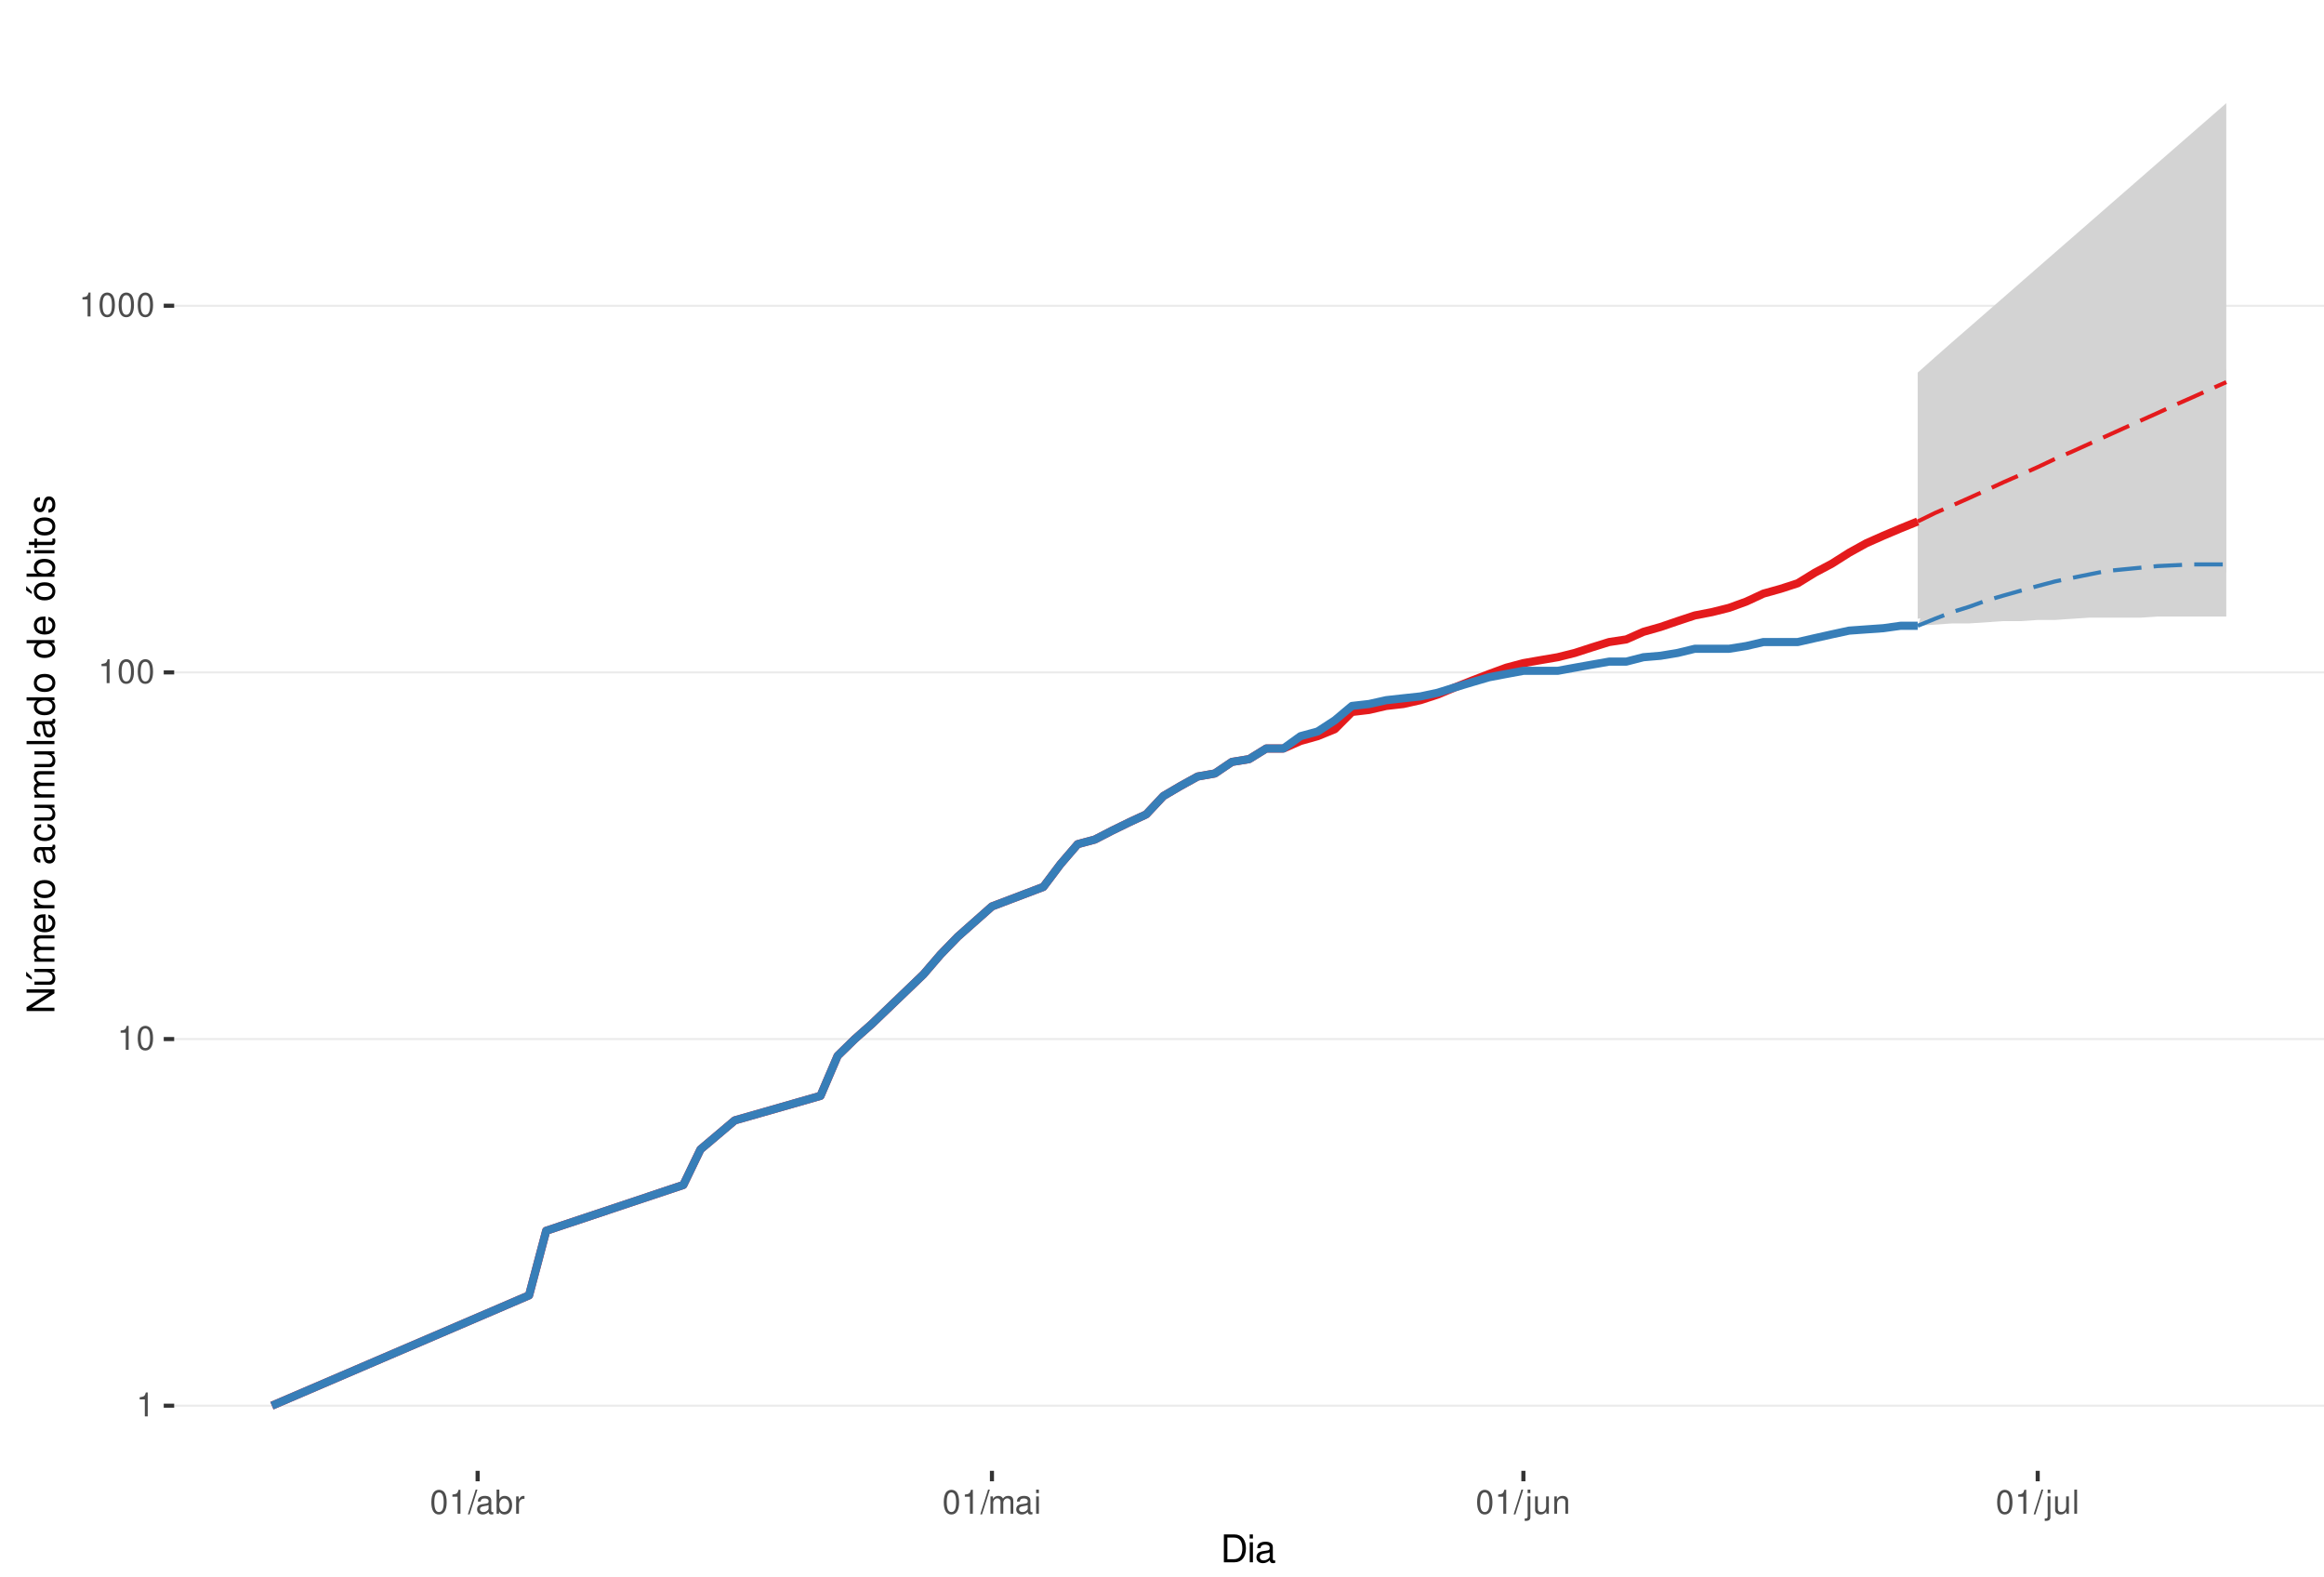
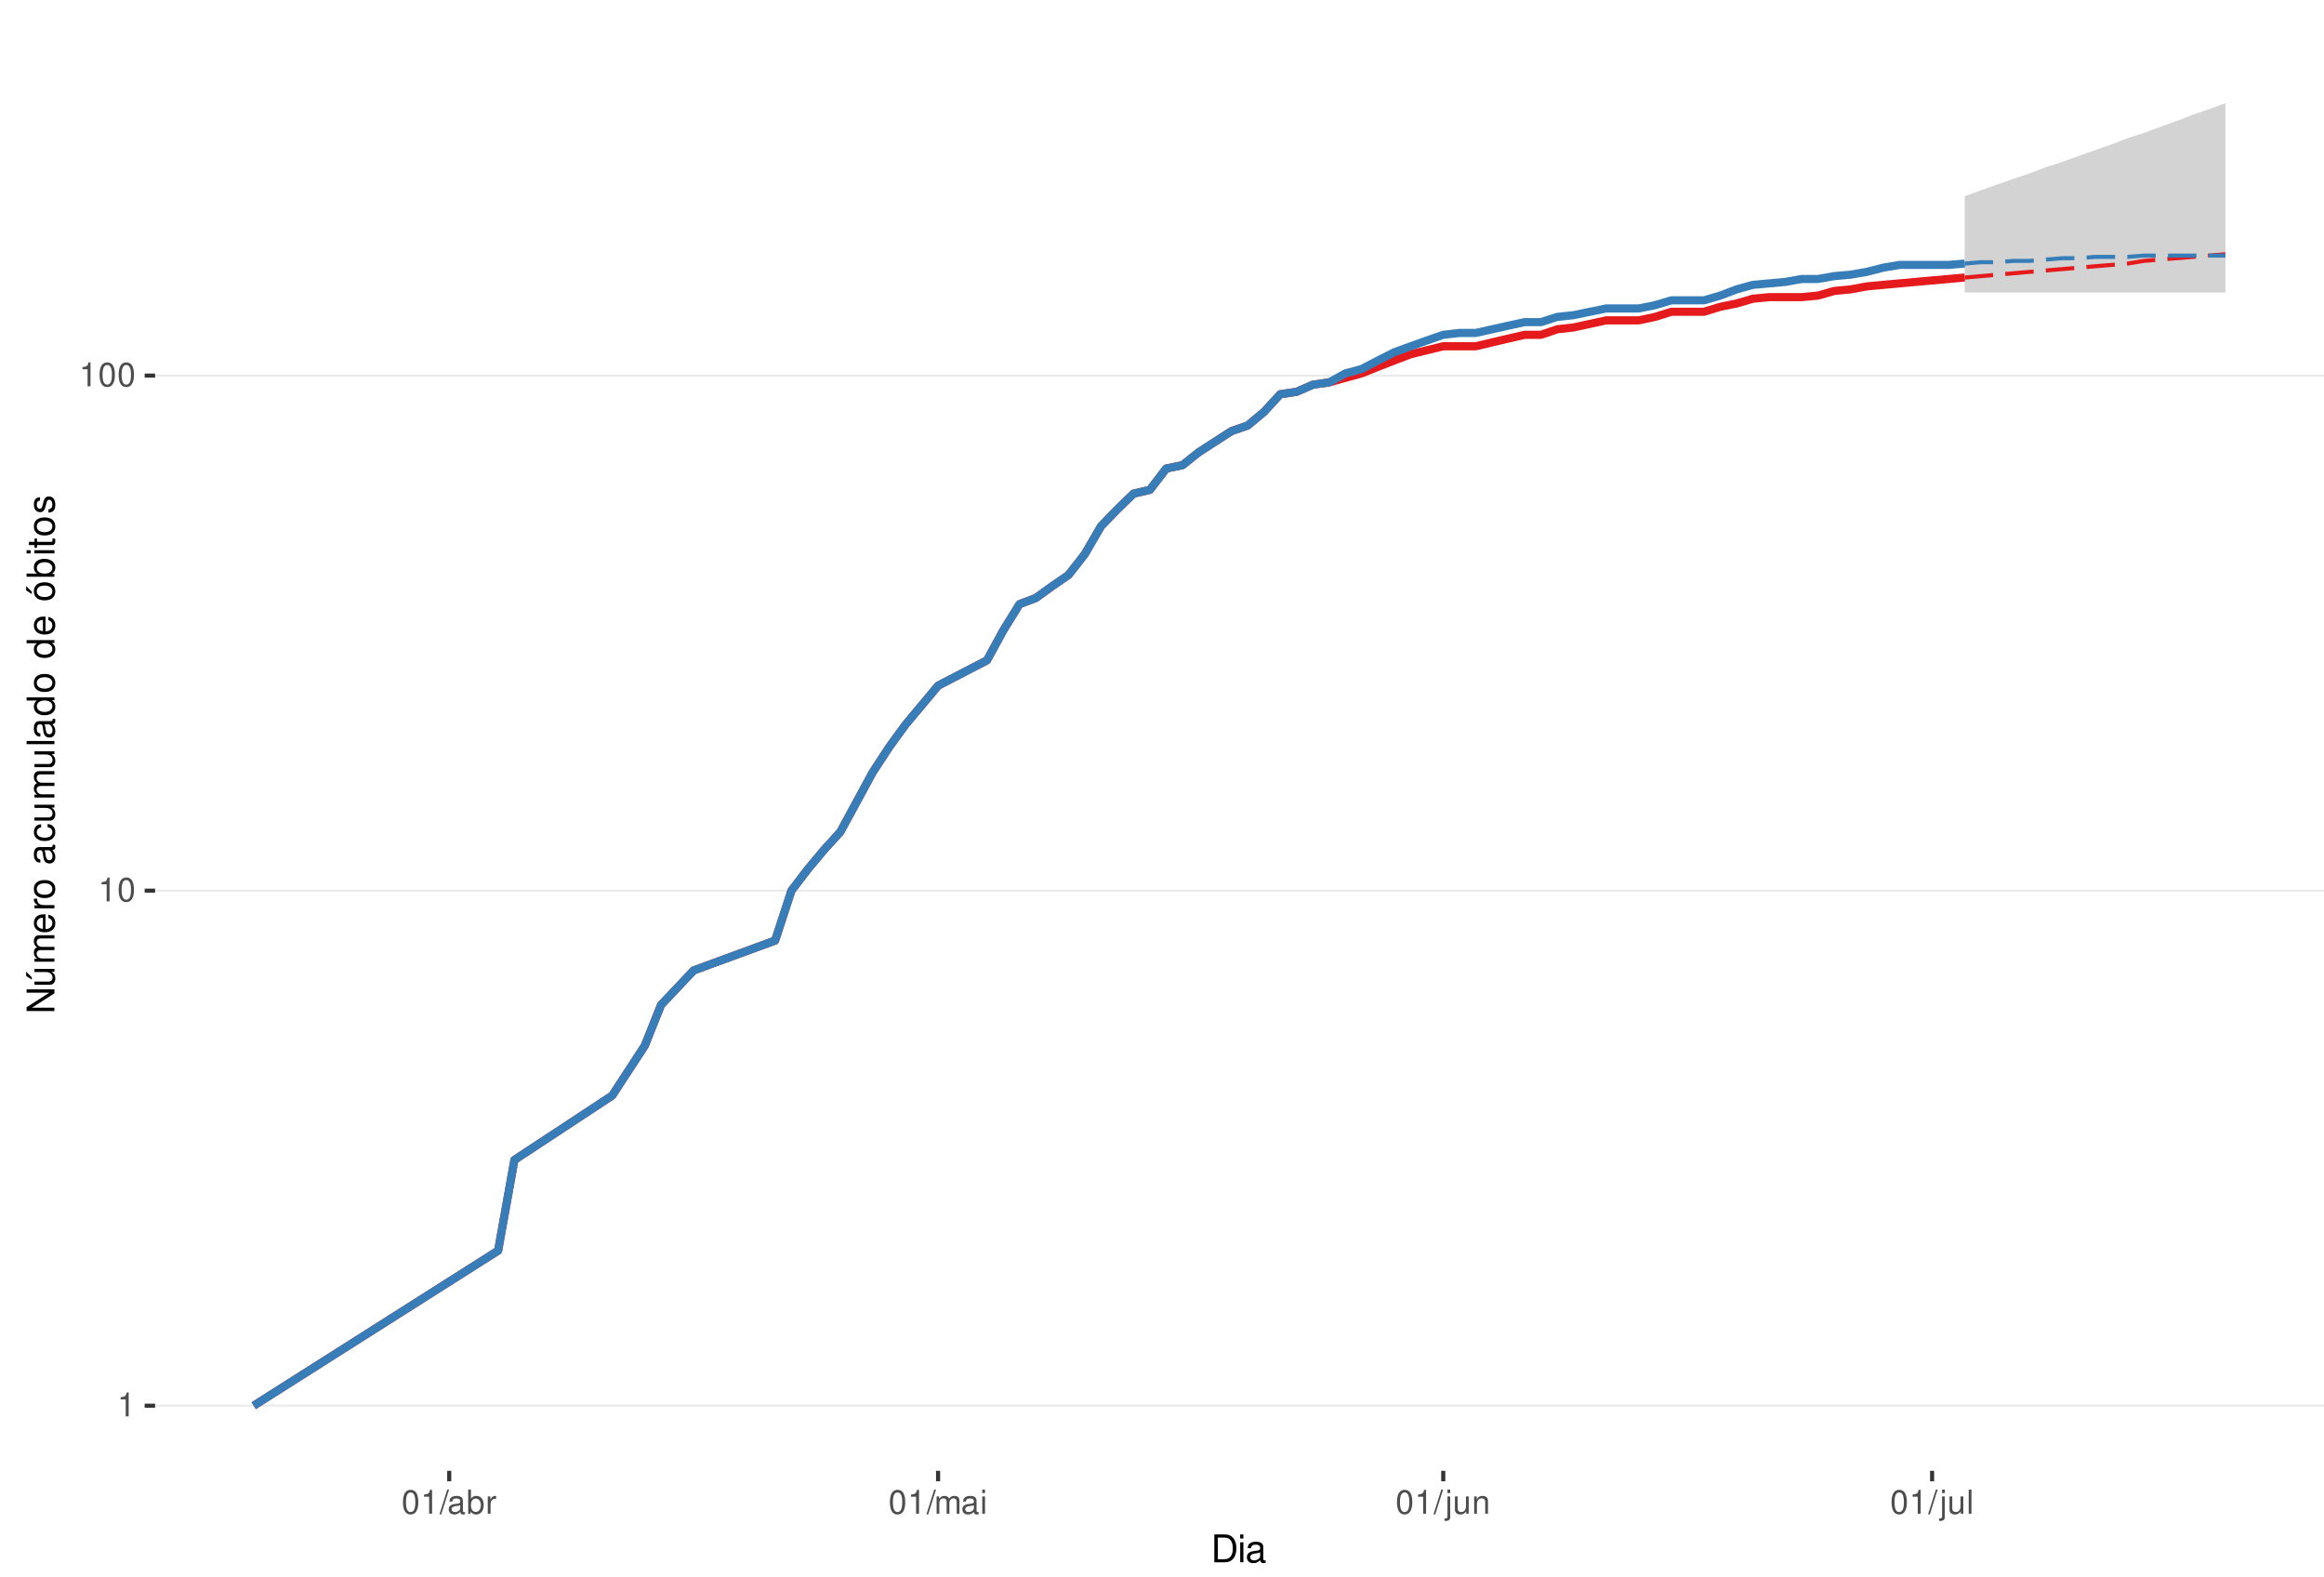
<svg xmlns="http://www.w3.org/2000/svg" xmlns:xlink="http://www.w3.org/1999/xlink" width="609pt" height="413pt" viewBox="0 0 609 413" version="1.1">
  <defs>
    <g>
      <symbol overflow="visible" id="glyph0-0">
        <path style="stroke:none;" d="" />
      </symbol>
      <symbol overflow="visible" id="glyph0-1">
        <path style="stroke:none;" d="M 2.234 -4.453 L 2.234 0 L 3 0 L 3 -6.266 L 2.5 -6.266 C 2.234 -5.297 2.062 -5.172 0.891 -5.016 L 0.891 -4.453 Z M 2.234 -4.453 " />
      </symbol>
      <symbol overflow="visible" id="glyph0-2">
        <path style="stroke:none;" d="M 2.375 -6.266 C 1.812 -6.266 1.297 -6 0.969 -5.578 C 0.578 -5.016 0.375 -4.188 0.375 -3.031 C 0.375 -0.922 1.062 0.203 2.375 0.203 C 3.672 0.203 4.391 -0.922 4.391 -2.984 C 4.391 -4.188 4.203 -5 3.797 -5.578 C 3.469 -6 2.953 -6.266 2.375 -6.266 Z M 2.375 -5.578 C 3.203 -5.578 3.609 -4.75 3.609 -3.047 C 3.609 -1.266 3.219 -0.438 2.359 -0.438 C 1.562 -0.438 1.156 -1.297 1.156 -3.016 C 1.156 -4.75 1.562 -5.578 2.375 -5.578 Z M 2.375 -5.578 " />
      </symbol>
      <symbol overflow="visible" id="glyph0-3">
        <path style="stroke:none;" d="M 1.984 -6.312 L -0.062 0.172 L 0.406 0.172 L 2.453 -6.312 Z M 1.984 -6.312 " />
      </symbol>
      <symbol overflow="visible" id="glyph0-4">
        <path style="stroke:none;" d="M 4.625 -0.422 C 4.547 -0.406 4.516 -0.406 4.469 -0.406 C 4.219 -0.406 4.078 -0.531 4.078 -0.766 L 4.078 -3.422 C 4.078 -4.234 3.5 -4.672 2.375 -4.672 C 1.719 -4.672 1.188 -4.469 0.875 -4.141 C 0.672 -3.906 0.578 -3.641 0.562 -3.188 L 1.297 -3.188 C 1.344 -3.75 1.672 -4 2.359 -4 C 3.016 -4 3.375 -3.75 3.375 -3.328 L 3.375 -3.141 C 3.359 -2.828 3.203 -2.703 2.609 -2.625 C 1.594 -2.5 1.438 -2.469 1.156 -2.359 C 0.625 -2.125 0.359 -1.734 0.359 -1.141 C 0.359 -0.312 0.938 0.203 1.859 0.203 C 2.422 0.203 2.875 0 3.391 -0.469 C 3.438 0 3.672 0.203 4.141 0.203 C 4.297 0.203 4.391 0.188 4.625 0.125 Z M 3.375 -1.422 C 3.375 -1.188 3.297 -1.031 3.078 -0.844 C 2.781 -0.578 2.438 -0.438 2.016 -0.438 C 1.453 -0.438 1.109 -0.703 1.109 -1.156 C 1.109 -1.641 1.422 -1.875 2.203 -1.984 C 2.984 -2.094 3.125 -2.125 3.375 -2.234 Z M 3.375 -1.422 " />
      </symbol>
      <symbol overflow="visible" id="glyph0-5">
        <path style="stroke:none;" d="M 0.469 -6.312 L 0.469 0 L 1.109 0 L 1.109 -0.578 C 1.469 -0.047 1.922 0.203 2.547 0.203 C 3.75 0.203 4.531 -0.781 4.531 -2.281 C 4.531 -3.75 3.797 -4.672 2.594 -4.672 C 1.969 -4.672 1.531 -4.438 1.188 -3.922 L 1.188 -6.312 Z M 2.453 -3.984 C 3.25 -3.984 3.781 -3.297 3.781 -2.203 C 3.781 -1.172 3.234 -0.469 2.453 -0.469 C 1.672 -0.469 1.188 -1.172 1.188 -2.234 C 1.188 -3.297 1.672 -3.984 2.453 -3.984 Z M 2.453 -3.984 " />
      </symbol>
      <symbol overflow="visible" id="glyph0-6">
        <path style="stroke:none;" d="M 0.594 -4.531 L 0.594 0 L 1.328 0 L 1.328 -2.359 C 1.328 -3.438 1.781 -3.938 2.781 -3.906 L 2.781 -4.641 C 2.656 -4.656 2.594 -4.672 2.5 -4.672 C 2.031 -4.672 1.672 -4.391 1.266 -3.719 L 1.266 -4.531 Z M 0.594 -4.531 " />
      </symbol>
      <symbol overflow="visible" id="glyph0-7">
        <path style="stroke:none;" d="M 0.609 -4.531 L 0.609 0 L 1.328 0 L 1.328 -2.844 C 1.328 -3.5 1.812 -4.031 2.391 -4.031 C 2.938 -4.031 3.234 -3.703 3.234 -3.125 L 3.234 0 L 3.969 0 L 3.969 -2.844 C 3.969 -3.5 4.438 -4.031 5.031 -4.031 C 5.562 -4.031 5.875 -3.703 5.875 -3.125 L 5.875 0 L 6.594 0 L 6.594 -3.406 C 6.594 -4.219 6.125 -4.672 5.281 -4.672 C 4.672 -4.672 4.312 -4.484 3.891 -3.969 C 3.625 -4.453 3.25 -4.672 2.672 -4.672 C 2.062 -4.672 1.656 -4.438 1.266 -3.891 L 1.266 -4.531 Z M 0.609 -4.531 " />
      </symbol>
      <symbol overflow="visible" id="glyph0-8">
        <path style="stroke:none;" d="M 1.297 -4.531 L 0.578 -4.531 L 0.578 0 L 1.297 0 Z M 1.297 -6.312 L 0.578 -6.312 L 0.578 -5.406 L 1.297 -5.406 Z M 1.297 -6.312 " />
      </symbol>
      <symbol overflow="visible" id="glyph0-9">
        <path style="stroke:none;" d="M 0.609 -4.531 L 0.609 0.656 C 0.609 1.109 0.469 1.25 0.016 1.25 C -0.031 1.25 -0.062 1.25 -0.156 1.25 L -0.156 1.859 C -0.062 1.875 -0.031 1.891 0.094 1.891 C 0.906 1.891 1.328 1.562 1.328 0.938 L 1.328 -4.531 Z M 1.328 -6.312 L 0.609 -6.312 L 0.609 -5.406 L 1.328 -5.406 Z M 1.328 -6.312 " />
      </symbol>
      <symbol overflow="visible" id="glyph0-10">
        <path style="stroke:none;" d="M 4.172 0 L 4.172 -4.531 L 3.453 -4.531 L 3.453 -1.969 C 3.453 -1.031 2.969 -0.438 2.219 -0.438 C 1.641 -0.438 1.281 -0.781 1.281 -1.328 L 1.281 -4.531 L 0.562 -4.531 L 0.562 -1.031 C 0.562 -0.281 1.125 0.203 2.016 0.203 C 2.672 0.203 3.094 -0.031 3.516 -0.625 L 3.516 0 Z M 4.172 0 " />
      </symbol>
      <symbol overflow="visible" id="glyph0-11">
        <path style="stroke:none;" d="M 0.609 -4.531 L 0.609 0 L 1.328 0 L 1.328 -2.5 C 1.328 -3.422 1.812 -4.031 2.562 -4.031 C 3.141 -4.031 3.5 -3.688 3.5 -3.141 L 3.5 0 L 4.219 0 L 4.219 -3.422 C 4.219 -4.188 3.656 -4.672 2.781 -4.672 C 2.109 -4.672 1.672 -4.406 1.266 -3.781 L 1.266 -4.531 Z M 0.609 -4.531 " />
      </symbol>
      <symbol overflow="visible" id="glyph0-12">
        <path style="stroke:none;" d="M 1.312 -6.312 L 0.594 -6.312 L 0.594 0 L 1.312 0 Z M 1.312 -6.312 " />
      </symbol>
      <symbol overflow="visible" id="glyph1-0">
        <path style="stroke:none;" d="" />
      </symbol>
      <symbol overflow="visible" id="glyph1-1">
        <path style="stroke:none;" d="M 0.891 0 L 3.703 0 C 5.547 0 6.672 -1.375 6.672 -3.656 C 6.672 -5.906 5.547 -7.297 3.703 -7.297 L 0.891 -7.297 Z M 1.812 -0.812 L 1.812 -6.469 L 3.547 -6.469 C 4.984 -6.469 5.734 -5.5 5.734 -3.641 C 5.734 -1.797 4.984 -0.812 3.547 -0.812 Z M 1.812 -0.812 " />
      </symbol>
      <symbol overflow="visible" id="glyph1-2">
        <path style="stroke:none;" d="M 1.5 -5.234 L 0.672 -5.234 L 0.672 0 L 1.5 0 Z M 1.5 -7.297 L 0.656 -7.297 L 0.656 -6.234 L 1.5 -6.234 Z M 1.5 -7.297 " />
      </symbol>
      <symbol overflow="visible" id="glyph1-3">
        <path style="stroke:none;" d="M 5.344 -0.484 C 5.266 -0.469 5.219 -0.469 5.172 -0.469 C 4.875 -0.469 4.719 -0.625 4.719 -0.875 L 4.719 -3.953 C 4.719 -4.891 4.047 -5.391 2.75 -5.391 C 1.984 -5.391 1.375 -5.172 1.016 -4.781 C 0.766 -4.516 0.672 -4.203 0.656 -3.688 L 1.484 -3.688 C 1.562 -4.328 1.938 -4.625 2.719 -4.625 C 3.484 -4.625 3.891 -4.344 3.891 -3.844 L 3.891 -3.625 C 3.875 -3.266 3.703 -3.125 3.016 -3.047 C 1.844 -2.891 1.656 -2.844 1.344 -2.719 C 0.734 -2.453 0.422 -2 0.422 -1.312 C 0.422 -0.375 1.078 0.234 2.141 0.234 C 2.797 0.234 3.328 0 3.922 -0.547 C 3.984 0 4.234 0.234 4.781 0.234 C 4.953 0.234 5.062 0.203 5.344 0.141 Z M 3.891 -1.656 C 3.891 -1.375 3.812 -1.203 3.562 -0.969 C 3.219 -0.656 2.812 -0.5 2.312 -0.5 C 1.672 -0.5 1.297 -0.812 1.297 -1.344 C 1.297 -1.891 1.656 -2.172 2.547 -2.297 C 3.438 -2.422 3.609 -2.453 3.891 -2.594 Z M 3.891 -1.656 " />
      </symbol>
      <symbol overflow="visible" id="glyph2-0">
        <path style="stroke:none;" d="" />
      </symbol>
      <symbol overflow="visible" id="glyph2-1">
        <path style="stroke:none;" d="M -7.297 -6.453 L -7.297 -5.578 L -1.328 -5.578 L -7.297 -1.766 L -7.297 -0.766 L 0 -0.766 L 0 -1.641 L -5.906 -1.641 L 0 -5.406 L 0 -6.453 Z M -7.297 -6.453 " />
      </symbol>
      <symbol overflow="visible" id="glyph2-2">
        <path style="stroke:none;" d="M 0 -4.812 L -5.234 -4.812 L -5.234 -3.984 L -2.266 -3.984 C -1.203 -3.984 -0.5 -3.438 -0.5 -2.562 C -0.5 -1.906 -0.906 -1.484 -1.531 -1.484 L -5.234 -1.484 L -5.234 -0.656 L -1.203 -0.656 C -0.328 -0.656 0.234 -1.297 0.234 -2.312 C 0.234 -3.094 -0.047 -3.578 -0.734 -4.062 L 0 -4.062 Z M -7.406 -2.953 L -5.922 -2 L -5.922 -2.594 L -7.406 -4.094 Z M -7.406 -2.953 " />
      </symbol>
      <symbol overflow="visible" id="glyph2-3">
        <path style="stroke:none;" d="M -5.234 -0.703 L 0 -0.703 L 0 -1.547 L -3.297 -1.547 C -4.047 -1.547 -4.656 -2.094 -4.656 -2.766 C -4.656 -3.391 -4.281 -3.734 -3.609 -3.734 L 0 -3.734 L 0 -4.578 L -3.297 -4.578 C -4.047 -4.578 -4.656 -5.125 -4.656 -5.812 C -4.656 -6.422 -4.266 -6.781 -3.609 -6.781 L 0 -6.781 L 0 -7.625 L -3.938 -7.625 C -4.875 -7.625 -5.391 -7.078 -5.391 -6.094 C -5.391 -5.406 -5.188 -4.984 -4.594 -4.484 C -5.156 -4.188 -5.391 -3.766 -5.391 -3.078 C -5.391 -2.375 -5.125 -1.906 -4.5 -1.469 L -5.234 -1.469 Z M -5.234 -0.703 " />
      </symbol>
      <symbol overflow="visible" id="glyph2-4">
        <path style="stroke:none;" d="M -2.344 -5.125 C -3.141 -5.125 -3.625 -5.062 -4.016 -4.922 C -4.875 -4.578 -5.391 -3.781 -5.391 -2.797 C -5.391 -1.344 -4.281 -0.406 -2.547 -0.406 C -0.812 -0.406 0.234 -1.297 0.234 -2.781 C 0.234 -3.984 -0.453 -4.812 -1.594 -5.016 L -1.594 -4.188 C -0.906 -3.953 -0.547 -3.484 -0.547 -2.812 C -0.547 -2.281 -0.781 -1.828 -1.219 -1.547 C -1.516 -1.344 -1.812 -1.281 -2.344 -1.266 Z M -3.016 -1.297 C -3.984 -1.359 -4.625 -1.953 -4.625 -2.797 C -4.625 -3.641 -3.953 -4.234 -3.016 -4.234 Z M -3.016 -1.297 " />
      </symbol>
      <symbol overflow="visible" id="glyph2-5">
        <path style="stroke:none;" d="M -5.234 -0.688 L 0 -0.688 L 0 -1.531 L -2.719 -1.531 C -3.984 -1.547 -4.547 -2.062 -4.516 -3.203 L -5.359 -3.203 C -5.375 -3.062 -5.391 -2.984 -5.391 -2.891 C -5.391 -2.344 -5.062 -1.938 -4.297 -1.453 L -5.234 -1.453 Z M -5.234 -0.688 " />
      </symbol>
      <symbol overflow="visible" id="glyph2-6">
        <path style="stroke:none;" d="M -5.391 -2.719 C -5.391 -1.234 -4.344 -0.359 -2.578 -0.359 C -0.812 -0.359 0.234 -1.234 0.234 -2.734 C 0.234 -4.203 -0.812 -5.094 -2.547 -5.094 C -4.359 -5.094 -5.391 -4.234 -5.391 -2.719 Z M -4.625 -2.734 C -4.625 -3.672 -3.844 -4.234 -2.547 -4.234 C -1.312 -4.234 -0.547 -3.656 -0.547 -2.734 C -0.547 -1.797 -1.312 -1.234 -2.578 -1.234 C -3.844 -1.234 -4.625 -1.797 -4.625 -2.734 Z M -4.625 -2.734 " />
      </symbol>
      <symbol overflow="visible" id="glyph2-7">
        <path style="stroke:none;" d="" />
      </symbol>
      <symbol overflow="visible" id="glyph2-8">
        <path style="stroke:none;" d="M -0.484 -5.344 C -0.469 -5.266 -0.469 -5.219 -0.469 -5.172 C -0.469 -4.875 -0.625 -4.719 -0.875 -4.719 L -3.953 -4.719 C -4.891 -4.719 -5.391 -4.047 -5.391 -2.75 C -5.391 -1.984 -5.172 -1.375 -4.781 -1.016 C -4.516 -0.766 -4.203 -0.672 -3.688 -0.656 L -3.688 -1.484 C -4.328 -1.562 -4.625 -1.938 -4.625 -2.719 C -4.625 -3.484 -4.344 -3.891 -3.844 -3.891 L -3.625 -3.891 C -3.266 -3.875 -3.125 -3.703 -3.047 -3.016 C -2.891 -1.844 -2.844 -1.656 -2.719 -1.344 C -2.453 -0.734 -2 -0.422 -1.312 -0.422 C -0.375 -0.422 0.234 -1.078 0.234 -2.141 C 0.234 -2.797 0 -3.328 -0.547 -3.922 C 0 -3.984 0.234 -4.234 0.234 -4.781 C 0.234 -4.953 0.203 -5.062 0.141 -5.344 Z M -1.656 -3.891 C -1.375 -3.891 -1.203 -3.812 -0.969 -3.562 C -0.656 -3.219 -0.5 -2.812 -0.5 -2.312 C -0.5 -1.672 -0.812 -1.297 -1.344 -1.297 C -1.891 -1.297 -2.172 -1.656 -2.297 -2.547 C -2.422 -3.438 -2.453 -3.609 -2.594 -3.891 Z M -1.656 -3.891 " />
      </symbol>
      <symbol overflow="visible" id="glyph2-9">
        <path style="stroke:none;" d="M -3.484 -4.703 C -3.984 -4.672 -4.312 -4.562 -4.609 -4.359 C -5.094 -4 -5.391 -3.375 -5.391 -2.641 C -5.391 -1.219 -4.266 -0.312 -2.531 -0.312 C -0.844 -0.312 0.234 -1.203 0.234 -2.625 C 0.234 -3.875 -0.516 -4.672 -1.797 -4.766 L -1.797 -3.938 C -0.953 -3.797 -0.547 -3.359 -0.547 -2.656 C -0.547 -1.734 -1.297 -1.188 -2.531 -1.188 C -3.844 -1.188 -4.625 -1.719 -4.625 -2.625 C -4.625 -3.328 -4.203 -3.766 -3.484 -3.875 Z M -3.484 -4.703 " />
      </symbol>
      <symbol overflow="visible" id="glyph2-10">
        <path style="stroke:none;" d="M 0 -4.812 L -5.234 -4.812 L -5.234 -3.984 L -2.266 -3.984 C -1.203 -3.984 -0.5 -3.438 -0.5 -2.562 C -0.5 -1.906 -0.906 -1.484 -1.531 -1.484 L -5.234 -1.484 L -5.234 -0.656 L -1.203 -0.656 C -0.328 -0.656 0.234 -1.297 0.234 -2.312 C 0.234 -3.094 -0.047 -3.578 -0.734 -4.062 L 0 -4.062 Z M 0 -4.812 " />
      </symbol>
      <symbol overflow="visible" id="glyph2-11">
        <path style="stroke:none;" d="M -7.297 -1.516 L -7.297 -0.688 L 0 -0.688 L 0 -1.516 Z M -7.297 -1.516 " />
      </symbol>
      <symbol overflow="visible" id="glyph2-12">
        <path style="stroke:none;" d="M -7.297 -4.953 L -7.297 -4.125 L -4.578 -4.125 C -5.109 -3.766 -5.391 -3.203 -5.391 -2.516 C -5.391 -1.156 -4.297 -0.266 -2.625 -0.266 C -0.859 -0.266 0.234 -1.125 0.234 -2.547 C 0.234 -3.266 -0.047 -3.766 -0.688 -4.203 L 0 -4.203 L 0 -4.953 Z M -4.609 -2.656 C -4.609 -3.547 -3.812 -4.125 -2.562 -4.125 C -1.344 -4.125 -0.547 -3.547 -0.547 -2.656 C -0.547 -1.734 -1.359 -1.125 -2.578 -1.125 C -3.797 -1.125 -4.609 -1.734 -4.609 -2.656 Z M -4.609 -2.656 " />
      </symbol>
      <symbol overflow="visible" id="glyph2-13">
        <path style="stroke:none;" d="M -5.391 -2.719 C -5.391 -1.234 -4.344 -0.359 -2.578 -0.359 C -0.812 -0.359 0.234 -1.234 0.234 -2.734 C 0.234 -4.203 -0.812 -5.094 -2.547 -5.094 C -4.359 -5.094 -5.391 -4.234 -5.391 -2.719 Z M -4.625 -2.734 C -4.625 -3.672 -3.844 -4.234 -2.547 -4.234 C -1.312 -4.234 -0.547 -3.656 -0.547 -2.734 C -0.547 -1.797 -1.312 -1.234 -2.578 -1.234 C -3.844 -1.234 -4.625 -1.797 -4.625 -2.734 Z M -7.406 -2.984 L -5.922 -2.016 L -5.922 -2.625 L -7.406 -4.109 Z M -7.406 -2.984 " />
      </symbol>
      <symbol overflow="visible" id="glyph2-14">
        <path style="stroke:none;" d="M -7.297 -0.547 L 0 -0.547 L 0 -1.297 L -0.672 -1.297 C -0.062 -1.688 0.234 -2.219 0.234 -2.953 C 0.234 -4.328 -0.906 -5.234 -2.641 -5.234 C -4.344 -5.234 -5.391 -4.375 -5.391 -2.984 C -5.391 -2.266 -5.125 -1.766 -4.531 -1.375 L -7.297 -1.375 Z M -4.609 -2.828 C -4.609 -3.766 -3.797 -4.359 -2.547 -4.359 C -1.359 -4.359 -0.547 -3.734 -0.547 -2.828 C -0.547 -1.938 -1.344 -1.375 -2.578 -1.375 C -3.812 -1.375 -4.609 -1.938 -4.609 -2.828 Z M -4.609 -2.828 " />
      </symbol>
      <symbol overflow="visible" id="glyph2-15">
        <path style="stroke:none;" d="M -5.234 -1.5 L -5.234 -0.672 L 0 -0.672 L 0 -1.5 Z M -7.297 -1.5 L -7.297 -0.656 L -6.234 -0.656 L -6.234 -1.5 Z M -7.297 -1.5 " />
      </symbol>
      <symbol overflow="visible" id="glyph2-16">
        <path style="stroke:none;" d="M -5.234 -2.547 L -5.234 -1.688 L -6.688 -1.688 L -6.688 -0.844 L -5.234 -0.844 L -5.234 -0.141 L -4.562 -0.141 L -4.562 -0.844 L -0.594 -0.844 C -0.062 -0.844 0.234 -1.203 0.234 -1.859 C 0.234 -2.078 0.203 -2.266 0.156 -2.547 L -0.547 -2.547 C -0.516 -2.422 -0.5 -2.312 -0.5 -2.141 C -0.5 -1.781 -0.594 -1.688 -0.969 -1.688 L -4.562 -1.688 L -4.562 -2.547 Z M -5.234 -2.547 " />
      </symbol>
      <symbol overflow="visible" id="glyph2-17">
        <path style="stroke:none;" d="M -3.781 -4.375 C -4.812 -4.375 -5.391 -3.688 -5.391 -2.484 C -5.391 -1.266 -4.766 -0.469 -3.797 -0.469 C -2.969 -0.469 -2.578 -0.891 -2.281 -2.125 L -2.094 -2.906 C -1.953 -3.484 -1.734 -3.719 -1.375 -3.719 C -0.875 -3.719 -0.547 -3.234 -0.547 -2.5 C -0.547 -2.047 -0.672 -1.672 -0.891 -1.453 C -1.047 -1.328 -1.188 -1.266 -1.562 -1.219 L -1.562 -0.344 C -0.344 -0.375 0.234 -1.062 0.234 -2.438 C 0.234 -3.75 -0.422 -4.594 -1.438 -4.594 C -2.203 -4.594 -2.641 -4.156 -2.891 -3.109 L -3.078 -2.312 C -3.234 -1.625 -3.453 -1.344 -3.828 -1.344 C -4.312 -1.344 -4.625 -1.766 -4.625 -2.453 C -4.625 -3.125 -4.328 -3.484 -3.781 -3.5 Z M -3.781 -4.375 " />
      </symbol>
    </g>
    <clipPath id="clip1">
-       <path d="M 45.645 9.961 L 609 9.961 L 609 385.328 L 45.645 385.328 Z M 45.645 9.961 " />
+       <path d="M 40.645 9.961 L 609 9.961 L 609 385.328 L 40.645 385.328 Z M 40.645 9.961 " />
    </clipPath>
    <clipPath id="clip2">
-       <path d="M 45.645 368 L 609 368 L 609 369 L 45.645 369 Z M 45.645 368 " />
+       <path d="M 40.645 368 L 609 368 L 609 369 L 40.645 369 Z M 40.645 368 " />
    </clipPath>
    <clipPath id="clip3">
-       <path d="M 45.645 271 L 609 271 L 609 273 L 45.645 273 Z M 45.645 271 " />
+       <path d="M 40.645 233 L 609 233 L 609 234 L 40.645 234 Z M 40.645 233 " />
    </clipPath>
    <clipPath id="clip4">
-       <path d="M 45.645 175 L 609 175 L 609 177 L 45.645 177 Z M 45.645 175 " />
-     </clipPath>
-     <clipPath id="clip5">
-       <path d="M 45.645 79 L 609 79 L 609 81 L 45.645 81 Z M 45.645 79 " />
+       <path d="M 40.645 98 L 609 98 L 609 99 L 40.645 99 Z M 40.645 98 " />
    </clipPath>
  </defs>
  <g id="surface318">
    <rect x="0" y="0" width="609" height="413" style="fill:rgb(100%,100%,100%);fill-opacity:1;stroke:none;" />
    <rect x="0" y="0" width="609" height="413" style="fill:rgb(100%,100%,100%);fill-opacity:1;stroke:none;" />
    <path style="fill:none;stroke-width:1.067;stroke-linecap:round;stroke-linejoin:round;stroke:rgb(100%,100%,100%);stroke-opacity:1;stroke-miterlimit:10;" d="M 0 413 L 609 413 L 609 0 L 0 0 Z M 0 413 " />
    <g clip-path="url(#clip1)" clip-rule="nonzero">
-       <path style=" stroke:none;fill-rule:nonzero;fill:rgb(100%,100%,100%);fill-opacity:1;" d="M 45.645 385.328 L 609 385.328 L 609 9.961 L 45.645 9.961 Z M 45.645 385.328 " />
+       <path style=" stroke:none;fill-rule:nonzero;fill:rgb(100%,100%,100%);fill-opacity:1;" d="M 40.645 385.328 L 609 385.328 L 609 9.961 L 40.645 9.961 Z M 40.645 385.328 " />
    </g>
    <g clip-path="url(#clip2)" clip-rule="nonzero">
-       <path style="fill:none;stroke-width:0.533;stroke-linecap:butt;stroke-linejoin:round;stroke:rgb(92.157%,92.157%,92.157%);stroke-opacity:1;stroke-miterlimit:10;" d="M 45.645 368.266 L 609 368.266 " />
+       <path style="fill:none;stroke-width:0.533;stroke-linecap:butt;stroke-linejoin:round;stroke:rgb(92.157%,92.157%,92.157%);stroke-opacity:1;stroke-miterlimit:10;" d="M 40.645 368.266 L 609 368.266 " />
    </g>
    <g clip-path="url(#clip3)" clip-rule="nonzero">
-       <path style="fill:none;stroke-width:0.533;stroke-linecap:butt;stroke-linejoin:round;stroke:rgb(92.157%,92.157%,92.157%);stroke-opacity:1;stroke-miterlimit:10;" d="M 45.645 272.211 L 609 272.211 " />
+       <path style="fill:none;stroke-width:0.533;stroke-linecap:butt;stroke-linejoin:round;stroke:rgb(92.157%,92.157%,92.157%);stroke-opacity:1;stroke-miterlimit:10;" d="M 40.645 233.332 L 609 233.332 " />
    </g>
    <g clip-path="url(#clip4)" clip-rule="nonzero">
-       <path style="fill:none;stroke-width:0.533;stroke-linecap:butt;stroke-linejoin:round;stroke:rgb(92.157%,92.157%,92.157%);stroke-opacity:1;stroke-miterlimit:10;" d="M 45.645 176.156 L 609 176.156 " />
-     </g>
-     <g clip-path="url(#clip5)" clip-rule="nonzero">
-       <path style="fill:none;stroke-width:0.533;stroke-linecap:butt;stroke-linejoin:round;stroke:rgb(92.157%,92.157%,92.157%);stroke-opacity:1;stroke-miterlimit:10;" d="M 45.645 80.102 L 609 80.102 " />
-     </g>
-     <path style=" stroke:none;fill-rule:nonzero;fill:rgb(82.745%,82.745%,82.745%);fill-opacity:1;" d="M 502.527 97.625 L 507.02 93.629 L 511.512 89.672 L 516.008 85.766 L 520.5 81.848 L 524.992 77.945 L 529.484 74.016 L 533.977 70.098 L 538.469 66.184 L 542.961 62.277 L 547.453 58.359 L 551.945 54.438 L 556.438 50.523 L 560.93 46.605 L 565.422 42.684 L 569.914 38.773 L 574.406 34.859 L 578.902 30.945 L 583.395 27.023 L 583.395 149.82 L 578.902 150.492 L 574.406 151.176 L 569.914 151.867 L 565.422 152.574 L 560.93 153.289 L 556.438 154.02 L 551.945 154.512 L 547.453 155.266 L 542.961 156.031 L 538.469 156.547 L 533.977 157.34 L 529.484 157.875 L 524.992 158.688 L 520.5 159.242 L 516.008 160.082 L 511.512 160.656 L 507.02 161.234 L 502.527 162.117 Z M 502.527 97.625 " />
-     <path style=" stroke:none;fill-rule:nonzero;fill:rgb(82.745%,82.745%,82.745%);fill-opacity:1;" d="M 502.527 163.945 L 507.02 151.402 L 511.512 141.957 L 516.008 134.258 L 520.5 128.027 L 524.992 122.605 L 529.484 117.805 L 533.977 113.785 L 538.469 110.285 L 542.961 107.141 L 547.453 104.363 L 551.945 102.039 L 556.438 100.582 L 560.93 99.176 L 565.422 98.008 L 569.914 97.434 L 574.406 97.184 L 578.902 96.992 L 583.395 96.867 L 583.395 161.527 L 565.422 161.527 L 560.93 161.82 L 547.453 161.82 L 542.961 162.117 L 538.469 162.418 L 533.977 162.418 L 529.484 162.719 L 524.992 162.719 L 516.008 163.328 L 511.512 163.328 Z M 502.527 163.945 " />
-     <path style="fill:none;stroke-width:2.134;stroke-linecap:butt;stroke-linejoin:round;stroke:rgb(89.412%,10.196%,10.98%);stroke-opacity:1;stroke-miterlimit:10;" d="M 71.254 368.266 L 138.641 339.352 L 143.133 322.438 L 179.07 310.434 L 183.562 301.125 L 192.547 293.52 L 215.012 287.09 L 219.504 276.605 L 223.996 272.211 L 228.488 268.234 L 241.965 255.297 L 246.457 250.074 L 250.949 245.434 L 259.938 237.465 L 273.414 232.352 L 277.906 226.383 L 282.398 221.16 L 286.891 219.949 L 291.383 217.633 L 295.875 215.438 L 300.367 213.352 L 304.859 208.551 L 309.352 205.914 L 313.844 203.434 L 318.336 202.641 L 322.828 199.605 L 327.324 198.879 L 331.816 196.098 L 336.309 196.098 L 340.801 194.125 L 345.293 192.863 L 349.785 191.035 L 354.277 186.52 L 358.77 185.988 L 363.262 184.945 L 367.754 184.434 L 372.246 183.43 L 376.738 181.965 L 381.23 180.09 L 385.723 178.297 L 390.219 176.574 L 394.711 174.922 L 399.203 173.727 L 403.695 172.945 L 408.188 172.18 L 412.68 171.059 L 417.172 169.605 L 421.664 168.203 L 426.156 167.52 L 430.648 165.531 L 435.141 164.258 L 439.633 162.719 L 444.125 161.234 L 448.617 160.367 L 453.113 159.242 L 457.605 157.605 L 462.098 155.52 L 466.59 154.266 L 471.082 152.809 L 475.574 150.043 L 480.066 147.66 L 484.559 144.809 L 489.051 142.328 L 493.543 140.336 L 498.035 138.434 L 502.527 136.617 " />
-     <path style="fill:none;stroke-width:1.067;stroke-linecap:butt;stroke-linejoin:round;stroke:rgb(89.412%,10.196%,10.98%);stroke-opacity:1;stroke-dasharray:7.469,3.201;stroke-miterlimit:10;" d="M 502.527 136.617 L 507.02 134.414 L 511.512 132.465 L 516.008 130.465 L 520.5 128.422 L 524.992 126.348 L 529.484 124.375 L 533.977 122.375 L 538.469 120.246 L 542.961 118.324 L 551.945 114.254 L 556.438 112.223 L 560.93 110.199 L 565.422 108.188 L 569.914 106.113 L 574.406 104.141 L 578.902 102.109 L 583.395 100.109 " />
-     <path style="fill:none;stroke-width:2.134;stroke-linecap:butt;stroke-linejoin:round;stroke:rgb(21.569%,49.412%,72.157%);stroke-opacity:1;stroke-miterlimit:10;" d="M 71.254 368.266 L 138.641 339.352 L 143.133 322.438 L 179.07 310.434 L 183.562 301.125 L 192.547 293.52 L 215.012 287.09 L 219.504 276.605 L 223.996 272.211 L 228.488 268.234 L 241.965 255.297 L 246.457 250.074 L 250.949 245.434 L 259.938 237.465 L 273.414 232.352 L 277.906 226.383 L 282.398 221.16 L 286.891 219.949 L 291.383 217.633 L 295.875 215.438 L 300.367 213.352 L 304.859 208.551 L 309.352 205.914 L 313.844 203.434 L 318.336 202.641 L 322.828 199.605 L 327.324 198.879 L 331.816 196.098 L 336.309 196.098 L 340.801 192.863 L 345.293 191.637 L 349.785 188.715 L 354.277 184.945 L 358.77 184.434 L 363.262 183.43 L 367.754 182.934 L 372.246 182.449 L 376.738 181.488 L 381.23 180.09 L 385.723 178.738 L 390.219 177.426 L 394.711 176.574 L 399.203 175.742 L 408.188 175.742 L 412.68 174.922 L 417.172 174.121 L 421.664 173.332 L 426.156 173.332 L 430.648 172.18 L 435.141 171.801 L 439.633 171.059 L 444.125 169.965 L 453.113 169.965 L 457.605 169.25 L 462.098 168.203 L 471.082 168.203 L 475.574 167.184 L 480.066 166.184 L 484.559 165.211 L 489.051 164.891 L 493.543 164.574 L 498.035 163.945 L 502.527 163.945 " />
-     <path style="fill:none;stroke-width:1.067;stroke-linecap:butt;stroke-linejoin:round;stroke:rgb(21.569%,49.412%,72.157%);stroke-opacity:1;stroke-dasharray:7.469,3.201;stroke-miterlimit:10;" d="M 502.527 163.945 L 507.02 162.117 L 511.512 160.367 L 516.008 158.965 L 520.5 157.34 L 524.992 156.031 L 529.484 154.762 L 533.977 153.531 L 538.469 152.336 L 542.961 151.402 L 547.453 150.492 L 551.945 149.602 L 556.438 149.16 L 560.93 148.727 L 565.422 148.297 L 569.914 148.082 L 574.406 147.871 L 583.395 147.871 " />
-     <g style="fill:rgb(30.196%,30.196%,30.196%);fill-opacity:1;">
-       <use xlink:href="#glyph0-1" x="35.715" y="371.071" />
-     </g>
-     <g style="fill:rgb(30.196%,30.196%,30.196%);fill-opacity:1;">
-       <use xlink:href="#glyph0-1" x="30.715" y="275.017" />
-       <use xlink:href="#glyph0-2" x="35.715" y="275.017" />
-     </g>
-     <g style="fill:rgb(30.196%,30.196%,30.196%);fill-opacity:1;">
-       <use xlink:href="#glyph0-1" x="25.715" y="178.962" />
-       <use xlink:href="#glyph0-2" x="30.715" y="178.962" />
-       <use xlink:href="#glyph0-2" x="35.715" y="178.962" />
-     </g>
-     <g style="fill:rgb(30.196%,30.196%,30.196%);fill-opacity:1;">
-       <use xlink:href="#glyph0-1" x="20.715" y="82.907" />
-       <use xlink:href="#glyph0-2" x="25.715" y="82.907" />
-       <use xlink:href="#glyph0-2" x="30.715" y="82.907" />
-       <use xlink:href="#glyph0-2" x="35.715" y="82.907" />
-     </g>
-     <path style="fill:none;stroke-width:1.067;stroke-linecap:butt;stroke-linejoin:round;stroke:rgb(20%,20%,20%);stroke-opacity:1;stroke-miterlimit:10;" d="M 42.906 368.266 L 45.645 368.266 " />
-     <path style="fill:none;stroke-width:1.067;stroke-linecap:butt;stroke-linejoin:round;stroke:rgb(20%,20%,20%);stroke-opacity:1;stroke-miterlimit:10;" d="M 42.906 272.211 L 45.645 272.211 " />
-     <path style="fill:none;stroke-width:1.067;stroke-linecap:butt;stroke-linejoin:round;stroke:rgb(20%,20%,20%);stroke-opacity:1;stroke-miterlimit:10;" d="M 42.906 176.156 L 45.645 176.156 " />
-     <path style="fill:none;stroke-width:1.067;stroke-linecap:butt;stroke-linejoin:round;stroke:rgb(20%,20%,20%);stroke-opacity:1;stroke-miterlimit:10;" d="M 42.906 80.102 L 45.645 80.102 " />
-     <path style="fill:none;stroke-width:1.067;stroke-linecap:butt;stroke-linejoin:round;stroke:rgb(20%,20%,20%);stroke-opacity:1;stroke-miterlimit:10;" d="M 125.16 388.07 L 125.16 385.328 " />
-     <path style="fill:none;stroke-width:1.067;stroke-linecap:butt;stroke-linejoin:round;stroke:rgb(20%,20%,20%);stroke-opacity:1;stroke-miterlimit:10;" d="M 259.938 388.07 L 259.938 385.328 " />
-     <path style="fill:none;stroke-width:1.067;stroke-linecap:butt;stroke-linejoin:round;stroke:rgb(20%,20%,20%);stroke-opacity:1;stroke-miterlimit:10;" d="M 399.203 388.07 L 399.203 385.328 " />
-     <path style="fill:none;stroke-width:1.067;stroke-linecap:butt;stroke-linejoin:round;stroke:rgb(20%,20%,20%);stroke-opacity:1;stroke-miterlimit:10;" d="M 533.977 388.07 L 533.977 385.328 " />
-     <g style="fill:rgb(30.196%,30.196%,30.196%);fill-opacity:1;">
-       <use xlink:href="#glyph0-2" x="112.66" y="396.567" />
-       <use xlink:href="#glyph0-1" x="117.66" y="396.567" />
-       <use xlink:href="#glyph0-3" x="122.66" y="396.567" />
-       <use xlink:href="#glyph0-4" x="124.66" y="396.567" />
-       <use xlink:href="#glyph0-5" x="129.66" y="396.567" />
-       <use xlink:href="#glyph0-6" x="134.66" y="396.567" />
-     </g>
-     <g style="fill:rgb(30.196%,30.196%,30.196%);fill-opacity:1;">
-       <use xlink:href="#glyph0-2" x="246.938" y="396.567" />
-       <use xlink:href="#glyph0-1" x="251.938" y="396.567" />
-       <use xlink:href="#glyph0-3" x="256.938" y="396.567" />
-       <use xlink:href="#glyph0-7" x="258.938" y="396.567" />
-       <use xlink:href="#glyph0-4" x="265.938" y="396.567" />
-       <use xlink:href="#glyph0-8" x="270.938" y="396.567" />
-     </g>
-     <g style="fill:rgb(30.196%,30.196%,30.196%);fill-opacity:1;">
-       <use xlink:href="#glyph0-2" x="386.703" y="396.567" />
-       <use xlink:href="#glyph0-1" x="391.703" y="396.567" />
-       <use xlink:href="#glyph0-3" x="396.703" y="396.567" />
-       <use xlink:href="#glyph0-9" x="399.703" y="396.567" />
-       <use xlink:href="#glyph0-10" x="401.703" y="396.567" />
-       <use xlink:href="#glyph0-11" x="406.703" y="396.567" />
-     </g>
-     <g style="fill:rgb(30.196%,30.196%,30.196%);fill-opacity:1;">
-       <use xlink:href="#glyph0-2" x="522.977" y="396.567" />
-       <use xlink:href="#glyph0-1" x="527.977" y="396.567" />
-       <use xlink:href="#glyph0-3" x="532.977" y="396.567" />
-       <use xlink:href="#glyph0-9" x="535.977" y="396.567" />
-       <use xlink:href="#glyph0-10" x="537.977" y="396.567" />
-       <use xlink:href="#glyph0-12" x="542.977" y="396.567" />
+       <path style="fill:none;stroke-width:0.533;stroke-linecap:butt;stroke-linejoin:round;stroke:rgb(92.157%,92.157%,92.157%);stroke-opacity:1;stroke-miterlimit:10;" d="M 40.645 98.395 L 609 98.395 " />
+     </g>
+     <path style=" stroke:none;fill-rule:nonzero;fill:rgb(82.745%,82.745%,82.745%);fill-opacity:1;" d="M 514.844 51.395 L 519.113 49.84 L 523.383 48.324 L 527.652 46.848 L 531.926 45.406 L 536.195 43.77 L 540.465 42.398 L 544.734 40.844 L 549.004 39.328 L 553.273 37.848 L 557.543 36.203 L 561.816 34.801 L 566.086 33.238 L 570.355 31.715 L 574.625 30.051 L 578.895 28.605 L 583.164 27.023 L 583.164 76.621 L 514.844 76.621 Z M 514.844 51.395 " />
+     <path style=" stroke:none;fill-rule:nonzero;fill:rgb(82.745%,82.745%,82.745%);fill-opacity:1;" d="M 514.844 69.047 L 519.113 67.645 L 523.383 66.273 L 527.652 64.605 L 531.926 63.301 L 536.195 62.027 L 540.465 60.781 L 544.734 59.863 L 549.004 58.957 L 553.273 58.07 L 557.543 57.191 L 561.816 56.613 L 566.086 56.043 L 570.355 55.758 L 583.164 55.758 L 583.164 69.047 Z M 514.844 69.047 " />
+     <path style="fill:none;stroke-width:2.134;stroke-linecap:butt;stroke-linejoin:round;stroke:rgb(89.412%,10.196%,10.98%);stroke-opacity:1;stroke-miterlimit:10;" d="M 66.48 368.266 L 130.531 327.648 L 134.801 303.887 L 160.422 287.027 L 168.961 273.949 L 173.234 263.266 L 181.773 254.234 L 203.125 246.406 L 207.395 233.332 L 211.664 227.746 L 215.934 222.645 L 220.203 217.957 L 228.746 202.234 L 233.016 195.715 L 237.285 189.852 L 245.824 179.633 L 258.637 172.992 L 262.906 165.168 L 267.176 158.266 L 271.445 156.66 L 275.715 153.574 L 279.984 150.645 L 284.258 145.188 L 288.527 137.855 L 292.797 133.43 L 297.066 129.316 L 301.336 128.328 L 305.605 122.746 L 309.879 121.863 L 314.148 118.465 L 322.688 112.953 L 326.957 111.473 L 331.227 107.918 L 335.496 103.281 L 339.77 102.648 L 344.039 100.785 L 348.309 100.18 L 352.578 98.984 L 356.848 97.812 L 361.117 96.098 L 365.391 94.43 L 369.66 92.809 L 373.93 91.754 L 378.199 90.715 L 386.738 90.715 L 391.008 89.695 L 395.281 88.695 L 399.551 87.711 L 403.82 87.711 L 408.09 86.262 L 412.359 85.789 L 416.629 84.852 L 420.902 83.93 L 429.441 83.93 L 433.711 83.02 L 437.98 81.684 L 446.52 81.684 L 450.793 80.375 L 455.062 79.52 L 459.332 78.258 L 463.602 77.844 L 472.141 77.844 L 476.414 77.434 L 480.684 76.219 L 484.953 75.816 L 489.223 75.027 L 493.492 74.633 L 497.762 74.246 L 502.031 73.855 L 506.305 73.473 L 510.574 73.09 L 514.844 72.711 " />
+     <path style="fill:none;stroke-width:1.067;stroke-linecap:butt;stroke-linejoin:round;stroke:rgb(89.412%,10.196%,10.98%);stroke-opacity:1;stroke-dasharray:7.469,3.201;stroke-miterlimit:10;" d="M 514.844 72.711 L 523.383 71.961 L 527.652 71.59 L 531.926 71.219 L 536.195 70.852 L 549.004 69.762 L 553.273 69.406 L 557.543 69.047 L 561.816 68.344 L 566.086 67.992 L 574.625 67.297 L 578.895 66.957 L 583.164 66.613 " />
+     <path style="fill:none;stroke-width:2.134;stroke-linecap:butt;stroke-linejoin:round;stroke:rgb(21.569%,49.412%,72.157%);stroke-opacity:1;stroke-miterlimit:10;" d="M 66.48 368.266 L 130.531 327.648 L 134.801 303.887 L 160.422 287.027 L 168.961 273.949 L 173.234 263.266 L 181.773 254.234 L 203.125 246.406 L 207.395 233.332 L 211.664 227.746 L 215.934 222.645 L 220.203 217.957 L 228.746 202.234 L 233.016 195.715 L 237.285 189.852 L 245.824 179.633 L 258.637 172.992 L 262.906 165.168 L 267.176 158.266 L 271.445 156.66 L 275.715 153.574 L 279.984 150.645 L 284.258 145.188 L 288.527 137.855 L 292.797 133.43 L 297.066 129.316 L 301.336 128.328 L 305.605 122.746 L 309.879 121.863 L 314.148 118.465 L 322.688 112.953 L 326.957 111.473 L 331.227 107.918 L 335.496 103.281 L 339.77 102.648 L 344.039 100.785 L 348.309 100.18 L 352.578 97.812 L 356.848 96.664 L 361.117 94.43 L 365.391 92.277 L 369.66 90.715 L 373.93 89.195 L 378.199 87.711 L 382.469 87.223 L 386.738 87.223 L 391.008 86.262 L 395.281 85.316 L 399.551 84.387 L 403.82 84.387 L 408.09 83.02 L 412.359 82.57 L 416.629 81.684 L 420.902 80.809 L 429.441 80.809 L 433.711 79.945 L 437.98 78.676 L 446.52 78.676 L 450.793 77.434 L 455.062 75.816 L 459.332 74.633 L 463.602 74.246 L 467.871 73.855 L 472.141 73.09 L 476.414 73.09 L 480.684 72.336 L 484.953 71.961 L 489.223 71.219 L 493.492 70.125 L 497.762 69.406 L 510.574 69.406 L 514.844 69.047 " />
+     <path style="fill:none;stroke-width:1.067;stroke-linecap:butt;stroke-linejoin:round;stroke:rgb(21.569%,49.412%,72.157%);stroke-opacity:1;stroke-dasharray:7.469,3.201;stroke-miterlimit:10;" d="M 514.844 69.047 L 519.113 68.695 L 523.383 68.695 L 527.652 68.344 L 531.926 68.344 L 536.195 67.992 L 540.465 67.645 L 544.734 67.645 L 549.004 67.297 L 557.543 67.297 L 561.816 66.957 L 583.164 66.957 " />
+     <g style="fill:rgb(30.196%,30.196%,30.196%);fill-opacity:1;">
+       <use xlink:href="#glyph0-1" x="30.715" y="371.071" />
+     </g>
+     <g style="fill:rgb(30.196%,30.196%,30.196%);fill-opacity:1;">
+       <use xlink:href="#glyph0-1" x="25.715" y="236.138" />
+       <use xlink:href="#glyph0-2" x="30.715" y="236.138" />
+     </g>
+     <g style="fill:rgb(30.196%,30.196%,30.196%);fill-opacity:1;">
+       <use xlink:href="#glyph0-1" x="20.715" y="101.2" />
+       <use xlink:href="#glyph0-2" x="25.715" y="101.2" />
+       <use xlink:href="#glyph0-2" x="30.715" y="101.2" />
+     </g>
+     <path style="fill:none;stroke-width:1.067;stroke-linecap:butt;stroke-linejoin:round;stroke:rgb(20%,20%,20%);stroke-opacity:1;stroke-miterlimit:10;" d="M 37.906 368.266 L 40.645 368.266 " />
+     <path style="fill:none;stroke-width:1.067;stroke-linecap:butt;stroke-linejoin:round;stroke:rgb(20%,20%,20%);stroke-opacity:1;stroke-miterlimit:10;" d="M 37.906 233.332 L 40.645 233.332 " />
+     <path style="fill:none;stroke-width:1.067;stroke-linecap:butt;stroke-linejoin:round;stroke:rgb(20%,20%,20%);stroke-opacity:1;stroke-miterlimit:10;" d="M 37.906 98.395 L 40.645 98.395 " />
+     <path style="fill:none;stroke-width:1.067;stroke-linecap:butt;stroke-linejoin:round;stroke:rgb(20%,20%,20%);stroke-opacity:1;stroke-miterlimit:10;" d="M 117.723 388.07 L 117.723 385.328 " />
+     <path style="fill:none;stroke-width:1.067;stroke-linecap:butt;stroke-linejoin:round;stroke:rgb(20%,20%,20%);stroke-opacity:1;stroke-miterlimit:10;" d="M 245.824 388.07 L 245.824 385.328 " />
+     <path style="fill:none;stroke-width:1.067;stroke-linecap:butt;stroke-linejoin:round;stroke:rgb(20%,20%,20%);stroke-opacity:1;stroke-miterlimit:10;" d="M 378.199 388.07 L 378.199 385.328 " />
+     <path style="fill:none;stroke-width:1.067;stroke-linecap:butt;stroke-linejoin:round;stroke:rgb(20%,20%,20%);stroke-opacity:1;stroke-miterlimit:10;" d="M 506.305 388.07 L 506.305 385.328 " />
+     <g style="fill:rgb(30.196%,30.196%,30.196%);fill-opacity:1;">
+       <use xlink:href="#glyph0-2" x="105.223" y="396.567" />
+       <use xlink:href="#glyph0-1" x="110.223" y="396.567" />
+       <use xlink:href="#glyph0-3" x="115.223" y="396.567" />
+       <use xlink:href="#glyph0-4" x="117.223" y="396.567" />
+       <use xlink:href="#glyph0-5" x="122.223" y="396.567" />
+       <use xlink:href="#glyph0-6" x="127.223" y="396.567" />
+     </g>
+     <g style="fill:rgb(30.196%,30.196%,30.196%);fill-opacity:1;">
+       <use xlink:href="#glyph0-2" x="232.824" y="396.567" />
+       <use xlink:href="#glyph0-1" x="237.824" y="396.567" />
+       <use xlink:href="#glyph0-3" x="242.824" y="396.567" />
+       <use xlink:href="#glyph0-7" x="244.824" y="396.567" />
+       <use xlink:href="#glyph0-4" x="251.824" y="396.567" />
+       <use xlink:href="#glyph0-8" x="256.824" y="396.567" />
+     </g>
+     <g style="fill:rgb(30.196%,30.196%,30.196%);fill-opacity:1;">
+       <use xlink:href="#glyph0-2" x="365.699" y="396.567" />
+       <use xlink:href="#glyph0-1" x="370.699" y="396.567" />
+       <use xlink:href="#glyph0-3" x="375.699" y="396.567" />
+       <use xlink:href="#glyph0-9" x="378.699" y="396.567" />
+       <use xlink:href="#glyph0-10" x="380.699" y="396.567" />
+       <use xlink:href="#glyph0-11" x="385.699" y="396.567" />
+     </g>
+     <g style="fill:rgb(30.196%,30.196%,30.196%);fill-opacity:1;">
+       <use xlink:href="#glyph0-2" x="495.305" y="396.567" />
+       <use xlink:href="#glyph0-1" x="500.305" y="396.567" />
+       <use xlink:href="#glyph0-3" x="505.305" y="396.567" />
+       <use xlink:href="#glyph0-9" x="508.305" y="396.567" />
+       <use xlink:href="#glyph0-10" x="510.305" y="396.567" />
+       <use xlink:href="#glyph0-12" x="515.305" y="396.567" />
    </g>
    <g style="fill:rgb(0%,0%,0%);fill-opacity:1;">
-       <use xlink:href="#glyph1-1" x="319.824" y="409.29" />
-       <use xlink:href="#glyph1-2" x="326.824" y="409.29" />
-       <use xlink:href="#glyph1-3" x="328.824" y="409.29" />
+       <use xlink:href="#glyph1-1" x="317.324" y="409.29" />
+       <use xlink:href="#glyph1-2" x="324.324" y="409.29" />
+       <use xlink:href="#glyph1-3" x="326.324" y="409.29" />
    </g>
    <g style="fill:rgb(0%,0%,0%);fill-opacity:1;">
      <use xlink:href="#glyph2-1" x="14.263" y="265.645" />
      <use xlink:href="#glyph2-2" x="14.263" y="258.645" />
      <use xlink:href="#glyph2-3" x="14.263" y="252.645" />
      <use xlink:href="#glyph2-4" x="14.263" y="244.645" />
      <use xlink:href="#glyph2-5" x="14.263" y="238.645" />
      <use xlink:href="#glyph2-6" x="14.263" y="235.645" />
      <use xlink:href="#glyph2-7" x="14.263" y="229.645" />
      <use xlink:href="#glyph2-8" x="14.263" y="226.645" />
      <use xlink:href="#glyph2-9" x="14.263" y="220.645" />
      <use xlink:href="#glyph2-10" x="14.263" y="215.645" />
      <use xlink:href="#glyph2-3" x="14.263" y="209.645" />
      <use xlink:href="#glyph2-10" x="14.263" y="201.645" />
      <use xlink:href="#glyph2-11" x="14.263" y="195.645" />
      <use xlink:href="#glyph2-8" x="14.263" y="193.645" />
      <use xlink:href="#glyph2-12" x="14.263" y="187.645" />
      <use xlink:href="#glyph2-6" x="14.263" y="181.645" />
      <use xlink:href="#glyph2-7" x="14.263" y="175.645" />
      <use xlink:href="#glyph2-12" x="14.263" y="172.645" />
      <use xlink:href="#glyph2-4" x="14.263" y="166.645" />
      <use xlink:href="#glyph2-7" x="14.263" y="160.645" />
      <use xlink:href="#glyph2-13" x="14.263" y="157.645" />
      <use xlink:href="#glyph2-14" x="14.263" y="151.645" />
      <use xlink:href="#glyph2-15" x="14.263" y="145.645" />
      <use xlink:href="#glyph2-16" x="14.263" y="143.645" />
      <use xlink:href="#glyph2-6" x="14.263" y="140.645" />
      <use xlink:href="#glyph2-17" x="14.263" y="134.645" />
    </g>
  </g>
</svg>
